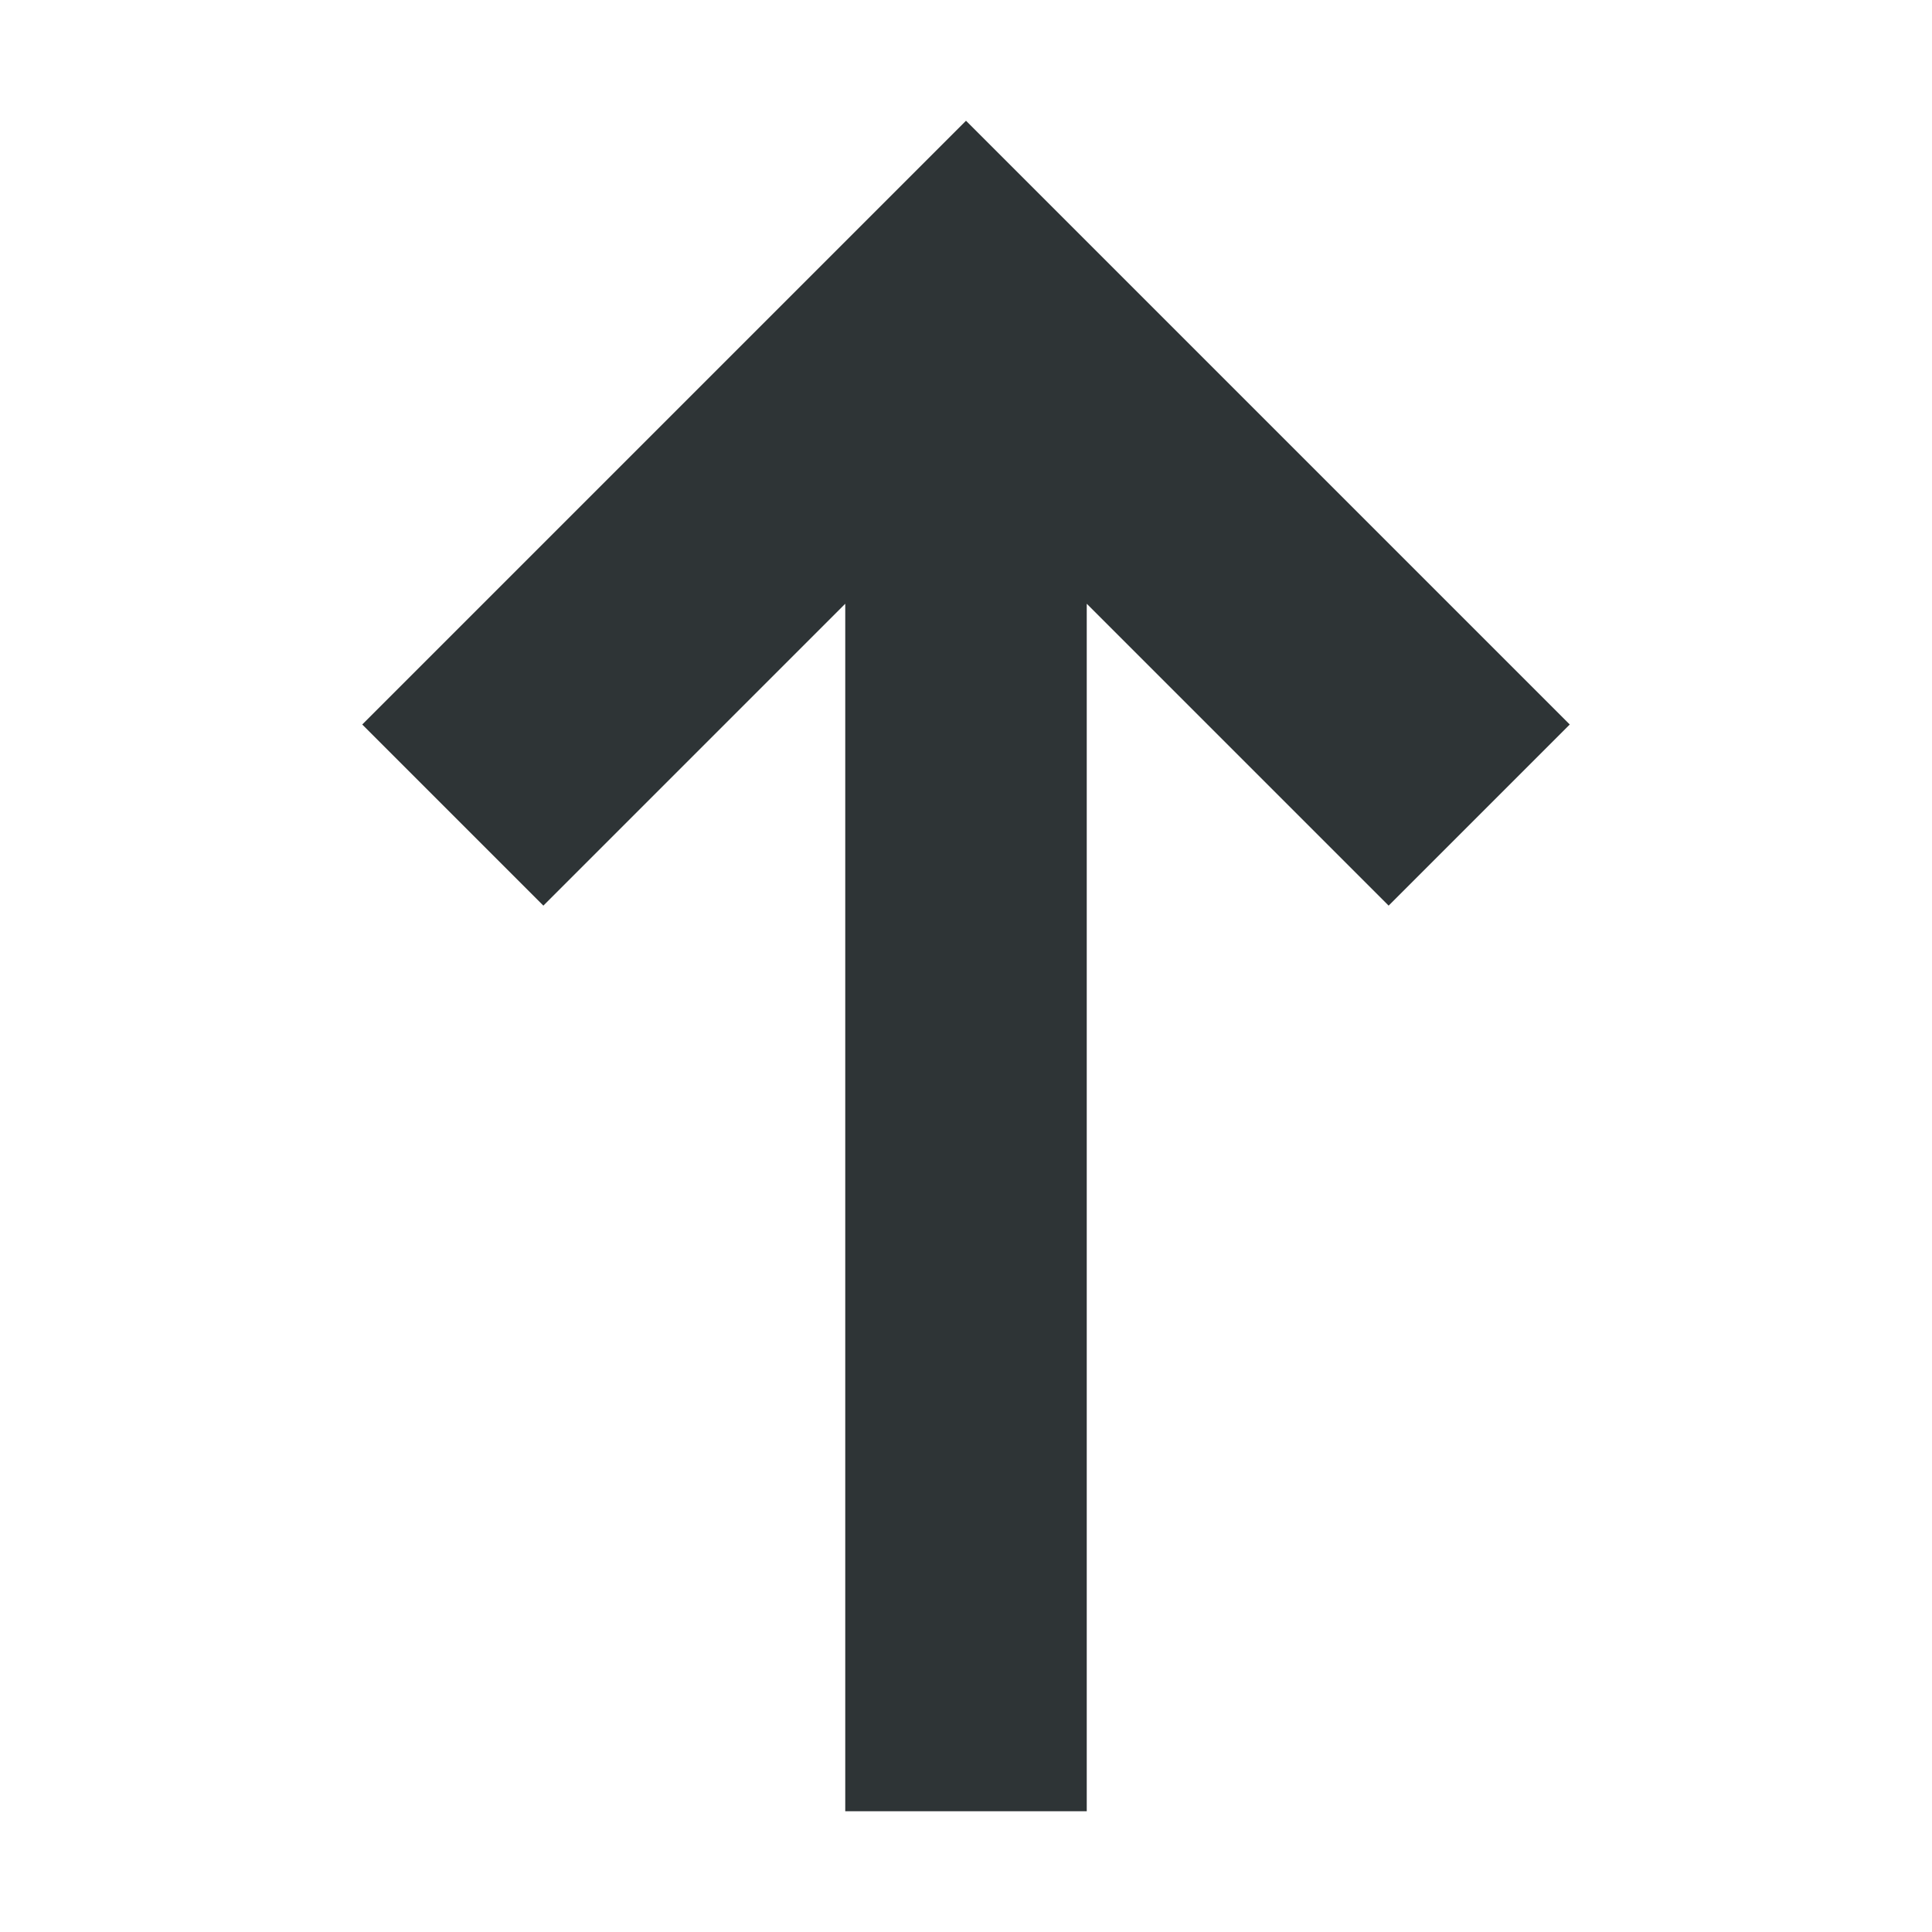
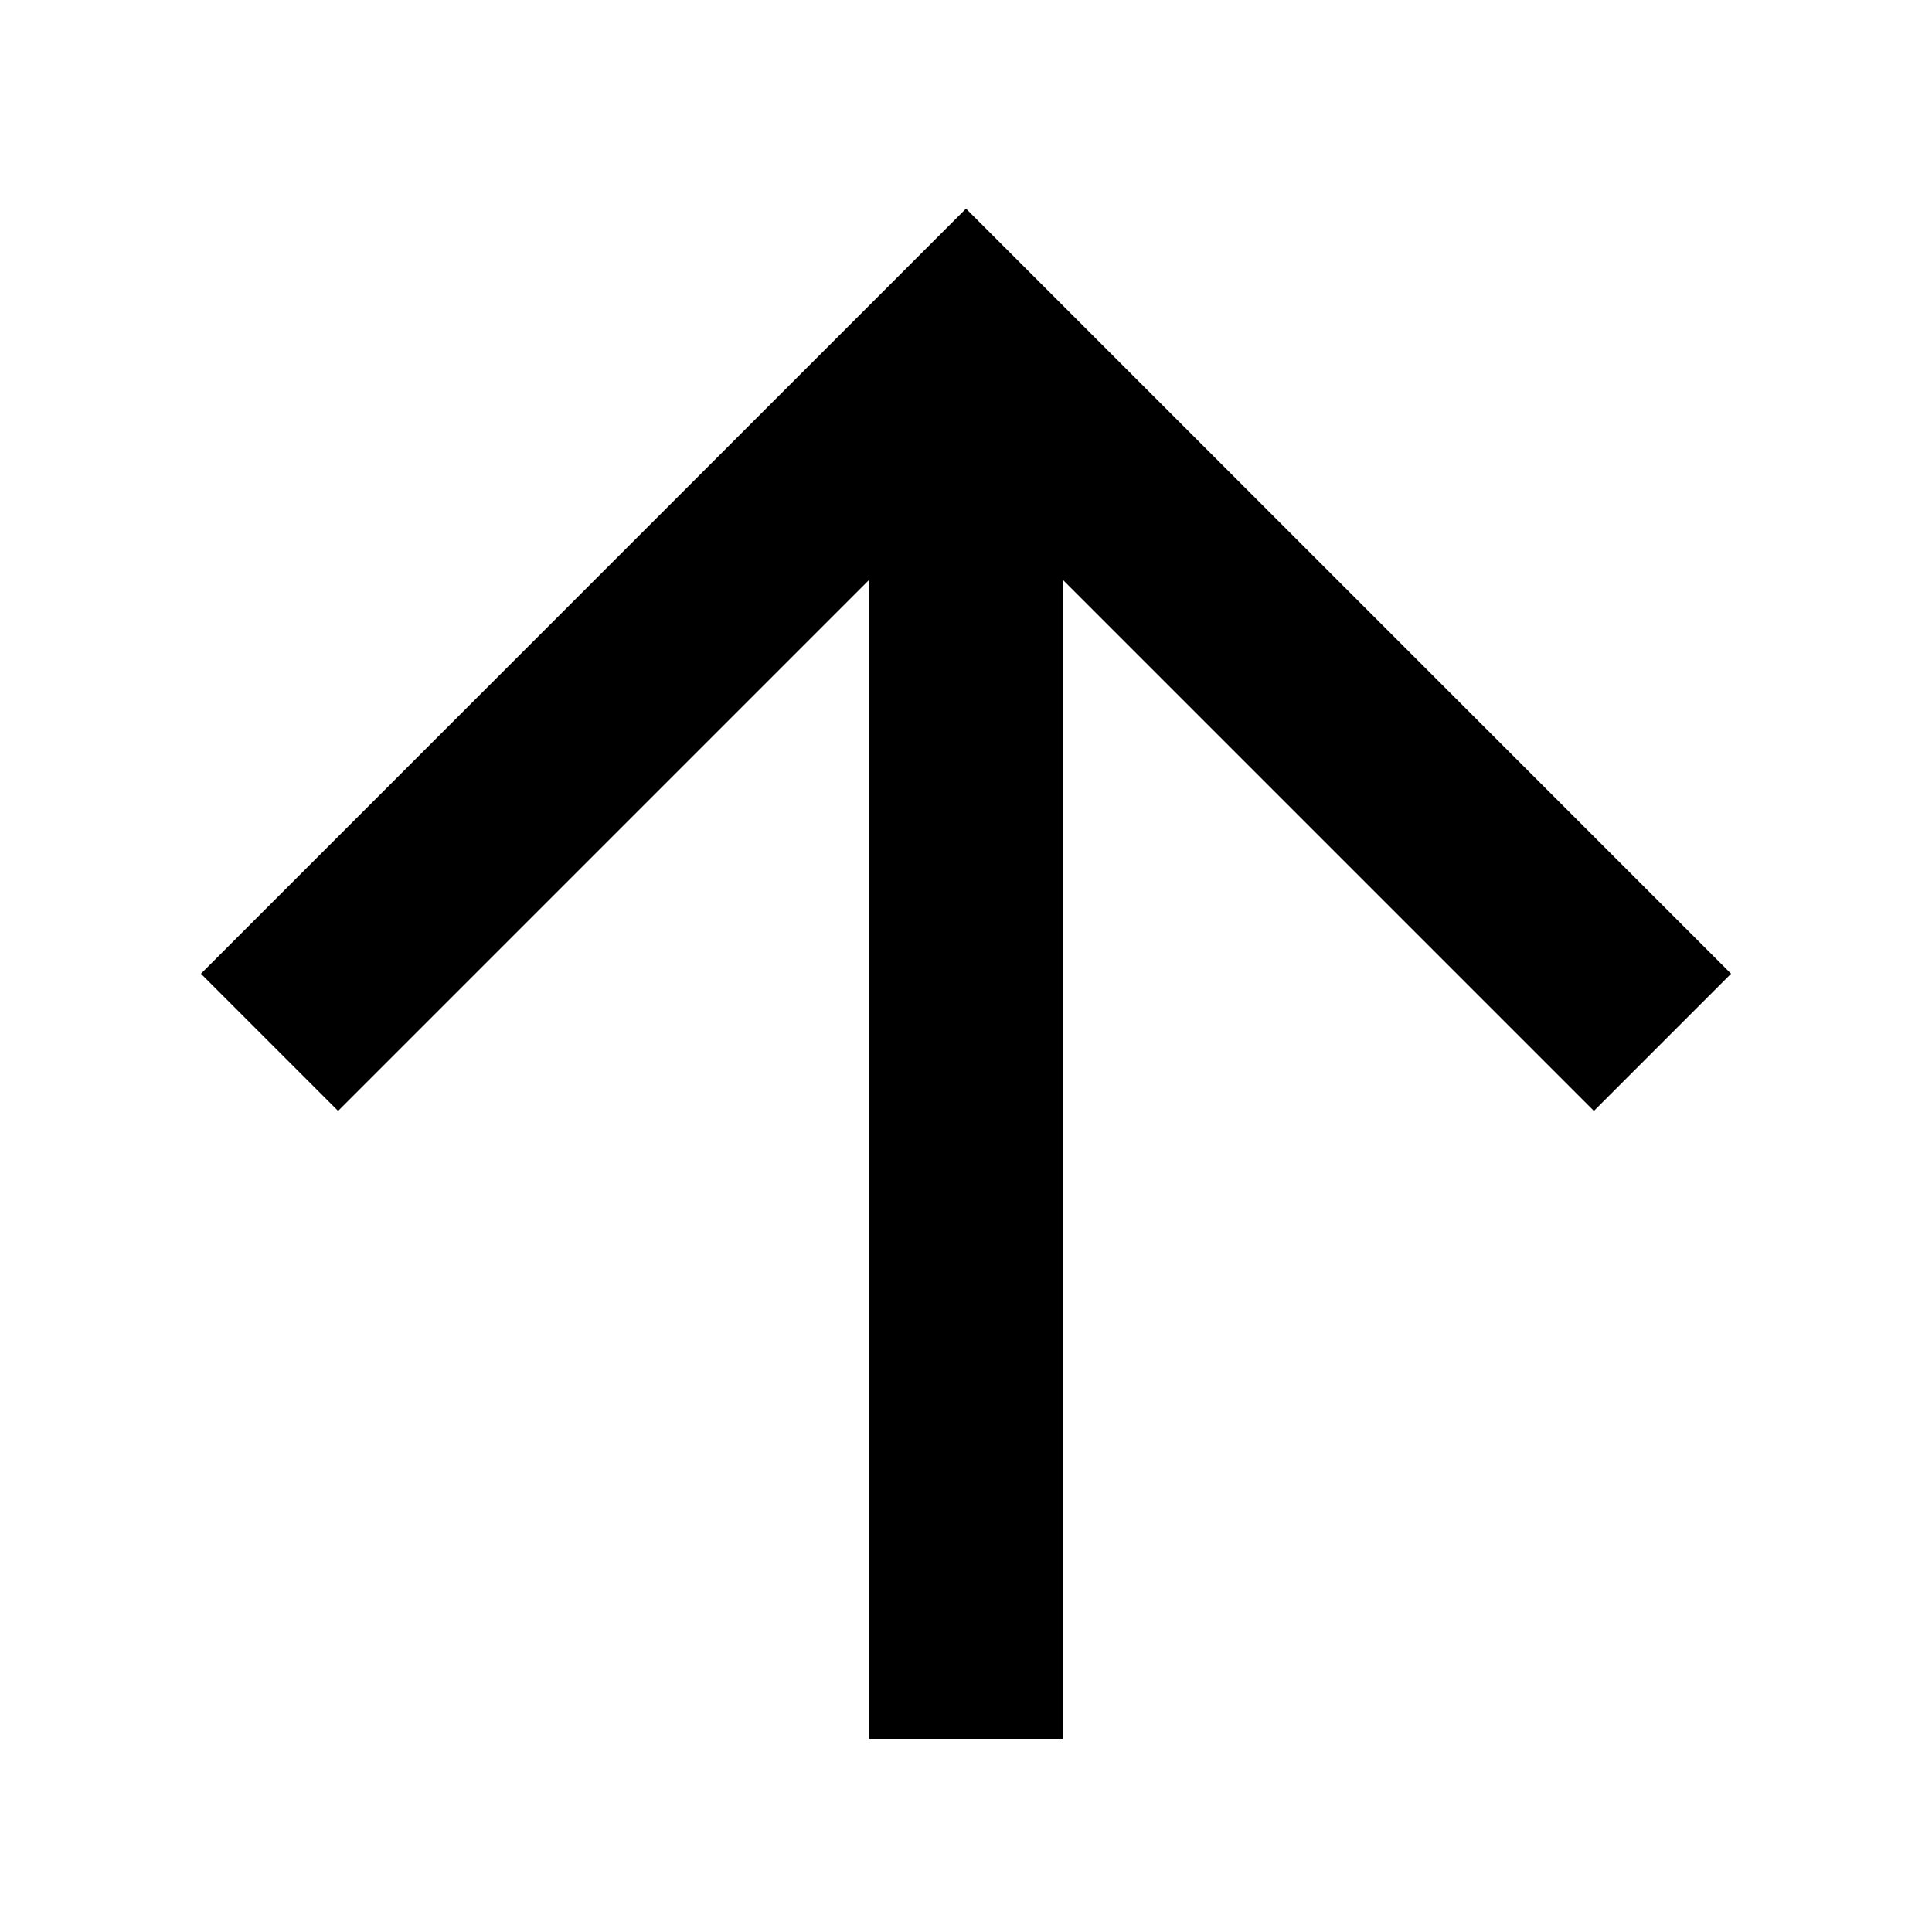
- <svg xmlns="http://www.w3.org/2000/svg" width="16" height="16" viewBox="0 0 16 16">
-   <path d="M3 6 8 1 13 6 11.5 7.5 9 5 9 15 7 15 7 5 4.5 7.5Z" fill="#2e3436" />
+ <svg xmlns="http://www.w3.org/2000/svg" width="24" height="24" id="mdi-arrow-up" viewBox="2 2 20 20">
+   <path d="M13,20H11V8L5.5,13.5L4.08,12.08L12,4.16L19.92,12.08L18.5,13.5L13,8V20Z" />
</svg>
